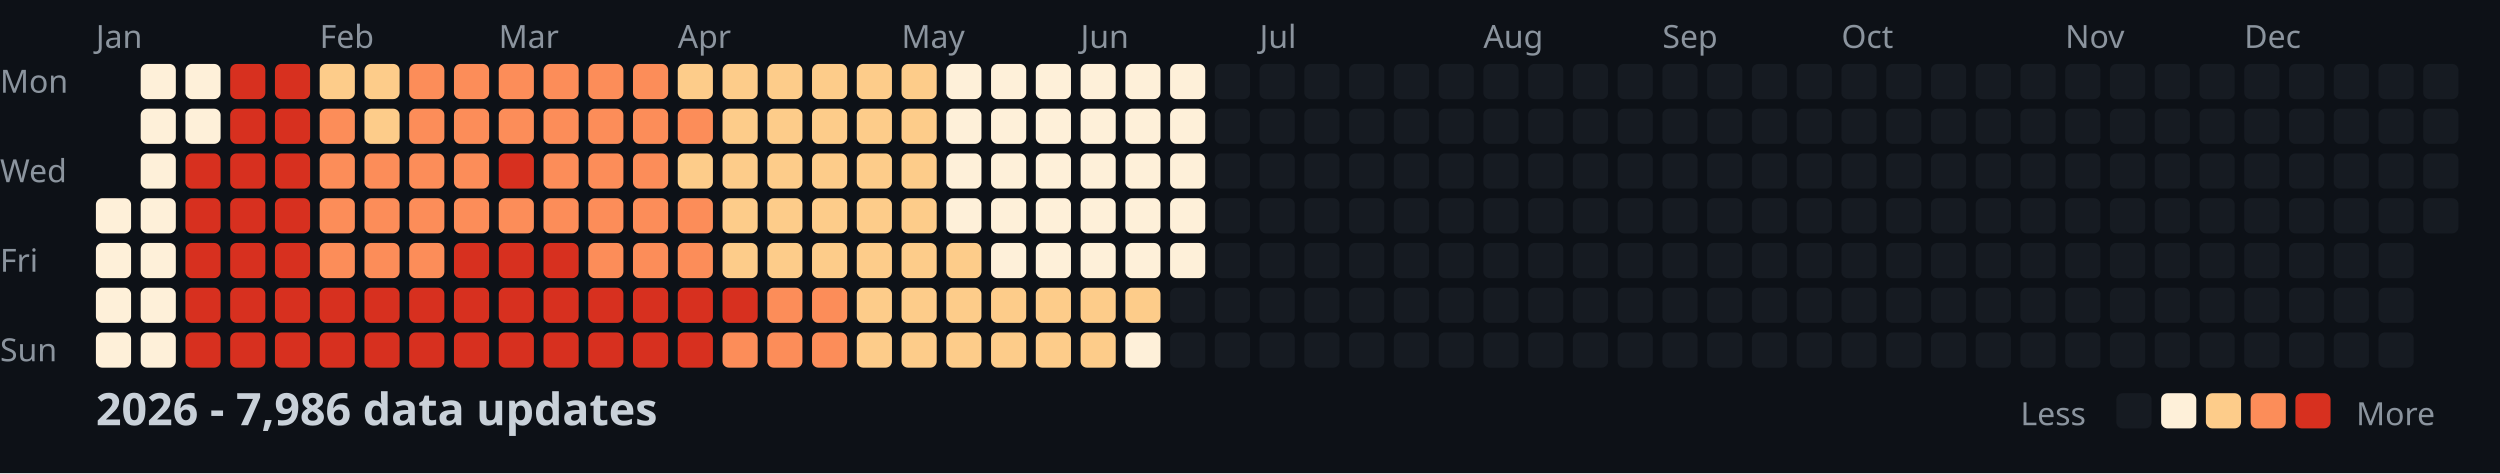
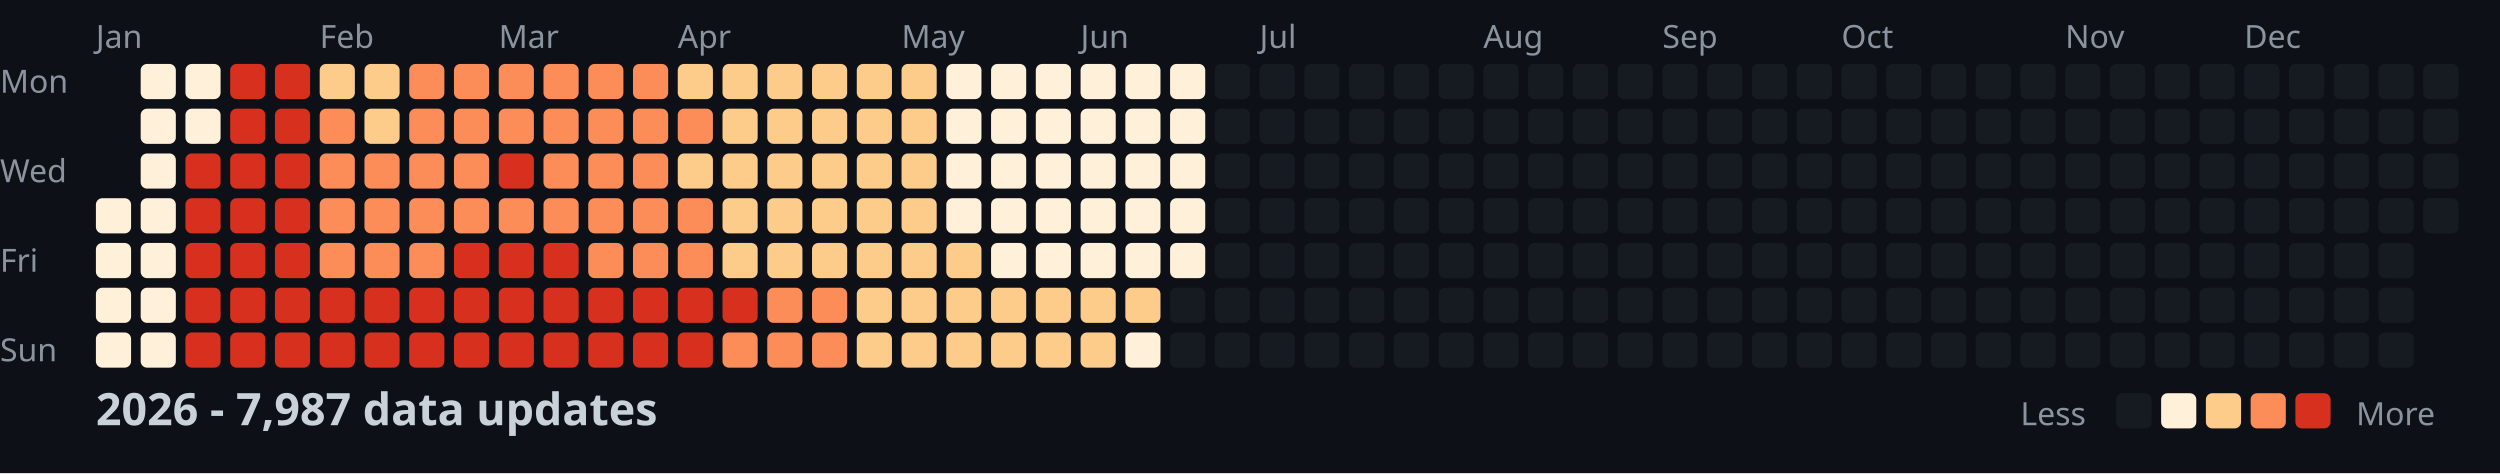
<svg xmlns="http://www.w3.org/2000/svg" width="782" height="148">
  <style>
    .month { font: 10px sans-serif; fill: #8b949e; }
    .day { font: 10px sans-serif; fill: #8b949e; }
    .title { font: bold 14px sans-serif; fill: #c9d1d9; }
    .legend { font: 10px sans-serif; fill: #8b949e; }
  </style>
  <rect width="100%" height="100%" fill="#0d1117" />
  <text x="0" y="29" class="day">Mon</text>
  <text x="0" y="57" class="day">Wed</text>
  <text x="0" y="85" class="day">Fri</text>
  <text x="0" y="113" class="day">Sun</text>
  <text x="30" y="15" class="month">Jan</text>
  <text x="100" y="15" class="month">Feb</text>
  <text x="156" y="15" class="month">Mar</text>
  <text x="212" y="15" class="month">Apr</text>
  <text x="282" y="15" class="month">May</text>
  <text x="338" y="15" class="month">Jun</text>
  <text x="394" y="15" class="month">Jul</text>
  <text x="464" y="15" class="month">Aug</text>
  <text x="520" y="15" class="month">Sep</text>
  <text x="576" y="15" class="month">Oct</text>
  <text x="646" y="15" class="month">Nov</text>
  <text x="702" y="15" class="month">Dec</text>
  <rect x="30" y="62" width="11" height="11" fill="#fef0d9" rx="2" />
  <rect x="30" y="76" width="11" height="11" fill="#fef0d9" rx="2" />
  <rect x="30" y="90" width="11" height="11" fill="#fef0d9" rx="2" />
  <rect x="30" y="104" width="11" height="11" fill="#fef0d9" rx="2" />
  <rect x="44" y="20" width="11" height="11" fill="#fef0d9" rx="2" />
  <rect x="44" y="34" width="11" height="11" fill="#fef0d9" rx="2" />
  <rect x="44" y="48" width="11" height="11" fill="#fef0d9" rx="2" />
  <rect x="44" y="62" width="11" height="11" fill="#fef0d9" rx="2" />
  <rect x="44" y="76" width="11" height="11" fill="#fef0d9" rx="2" />
  <rect x="44" y="90" width="11" height="11" fill="#fef0d9" rx="2" />
  <rect x="44" y="104" width="11" height="11" fill="#fef0d9" rx="2" />
  <rect x="58" y="20" width="11" height="11" fill="#fef0d9" rx="2" />
  <rect x="58" y="34" width="11" height="11" fill="#fef0d9" rx="2" />
  <rect x="58" y="48" width="11" height="11" fill="#d7301f" rx="2" />
  <rect x="58" y="62" width="11" height="11" fill="#d7301f" rx="2" />
  <rect x="58" y="76" width="11" height="11" fill="#d7301f" rx="2" />
  <rect x="58" y="90" width="11" height="11" fill="#d7301f" rx="2" />
  <rect x="58" y="104" width="11" height="11" fill="#d7301f" rx="2" />
  <rect x="72" y="20" width="11" height="11" fill="#d7301f" rx="2" />
  <rect x="72" y="34" width="11" height="11" fill="#d7301f" rx="2" />
  <rect x="72" y="48" width="11" height="11" fill="#d7301f" rx="2" />
  <rect x="72" y="62" width="11" height="11" fill="#d7301f" rx="2" />
  <rect x="72" y="76" width="11" height="11" fill="#d7301f" rx="2" />
  <rect x="72" y="90" width="11" height="11" fill="#d7301f" rx="2" />
  <rect x="72" y="104" width="11" height="11" fill="#d7301f" rx="2" />
  <rect x="86" y="20" width="11" height="11" fill="#d7301f" rx="2" />
  <rect x="86" y="34" width="11" height="11" fill="#d7301f" rx="2" />
  <rect x="86" y="48" width="11" height="11" fill="#d7301f" rx="2" />
  <rect x="86" y="62" width="11" height="11" fill="#d7301f" rx="2" />
  <rect x="86" y="76" width="11" height="11" fill="#d7301f" rx="2" />
  <rect x="86" y="90" width="11" height="11" fill="#d7301f" rx="2" />
  <rect x="86" y="104" width="11" height="11" fill="#d7301f" rx="2" />
  <rect x="100" y="20" width="11" height="11" fill="#fdcc8a" rx="2" />
  <rect x="100" y="34" width="11" height="11" fill="#fc8d59" rx="2" />
  <rect x="100" y="48" width="11" height="11" fill="#fc8d59" rx="2" />
  <rect x="100" y="62" width="11" height="11" fill="#fc8d59" rx="2" />
  <rect x="100" y="76" width="11" height="11" fill="#fc8d59" rx="2" />
  <rect x="100" y="90" width="11" height="11" fill="#d7301f" rx="2" />
  <rect x="100" y="104" width="11" height="11" fill="#d7301f" rx="2" />
  <rect x="114" y="20" width="11" height="11" fill="#fdcc8a" rx="2" />
  <rect x="114" y="34" width="11" height="11" fill="#fdcc8a" rx="2" />
  <rect x="114" y="48" width="11" height="11" fill="#fc8d59" rx="2" />
  <rect x="114" y="62" width="11" height="11" fill="#fc8d59" rx="2" />
  <rect x="114" y="76" width="11" height="11" fill="#fc8d59" rx="2" />
  <rect x="114" y="90" width="11" height="11" fill="#d7301f" rx="2" />
  <rect x="114" y="104" width="11" height="11" fill="#d7301f" rx="2" />
  <rect x="128" y="20" width="11" height="11" fill="#fc8d59" rx="2" />
  <rect x="128" y="34" width="11" height="11" fill="#fc8d59" rx="2" />
  <rect x="128" y="48" width="11" height="11" fill="#fc8d59" rx="2" />
  <rect x="128" y="62" width="11" height="11" fill="#fc8d59" rx="2" />
  <rect x="128" y="76" width="11" height="11" fill="#fc8d59" rx="2" />
  <rect x="128" y="90" width="11" height="11" fill="#d7301f" rx="2" />
  <rect x="128" y="104" width="11" height="11" fill="#d7301f" rx="2" />
  <rect x="142" y="20" width="11" height="11" fill="#fc8d59" rx="2" />
  <rect x="142" y="34" width="11" height="11" fill="#fc8d59" rx="2" />
  <rect x="142" y="48" width="11" height="11" fill="#fc8d59" rx="2" />
  <rect x="142" y="62" width="11" height="11" fill="#fc8d59" rx="2" />
  <rect x="142" y="76" width="11" height="11" fill="#d7301f" rx="2" />
  <rect x="142" y="90" width="11" height="11" fill="#d7301f" rx="2" />
  <rect x="142" y="104" width="11" height="11" fill="#d7301f" rx="2" />
  <rect x="156" y="20" width="11" height="11" fill="#fc8d59" rx="2" />
  <rect x="156" y="34" width="11" height="11" fill="#fc8d59" rx="2" />
  <rect x="156" y="48" width="11" height="11" fill="#d7301f" rx="2" />
  <rect x="156" y="62" width="11" height="11" fill="#fc8d59" rx="2" />
  <rect x="156" y="76" width="11" height="11" fill="#d7301f" rx="2" />
  <rect x="156" y="90" width="11" height="11" fill="#d7301f" rx="2" />
  <rect x="156" y="104" width="11" height="11" fill="#d7301f" rx="2" />
  <rect x="170" y="20" width="11" height="11" fill="#fc8d59" rx="2" />
  <rect x="170" y="34" width="11" height="11" fill="#fc8d59" rx="2" />
  <rect x="170" y="48" width="11" height="11" fill="#fc8d59" rx="2" />
  <rect x="170" y="62" width="11" height="11" fill="#fc8d59" rx="2" />
  <rect x="170" y="76" width="11" height="11" fill="#d7301f" rx="2" />
  <rect x="170" y="90" width="11" height="11" fill="#d7301f" rx="2" />
  <rect x="170" y="104" width="11" height="11" fill="#d7301f" rx="2" />
  <rect x="184" y="20" width="11" height="11" fill="#fc8d59" rx="2" />
  <rect x="184" y="34" width="11" height="11" fill="#fc8d59" rx="2" />
  <rect x="184" y="48" width="11" height="11" fill="#fc8d59" rx="2" />
  <rect x="184" y="62" width="11" height="11" fill="#fc8d59" rx="2" />
  <rect x="184" y="76" width="11" height="11" fill="#fc8d59" rx="2" />
  <rect x="184" y="90" width="11" height="11" fill="#d7301f" rx="2" />
  <rect x="184" y="104" width="11" height="11" fill="#d7301f" rx="2" />
  <rect x="198" y="20" width="11" height="11" fill="#fc8d59" rx="2" />
  <rect x="198" y="34" width="11" height="11" fill="#fc8d59" rx="2" />
  <rect x="198" y="48" width="11" height="11" fill="#fc8d59" rx="2" />
  <rect x="198" y="62" width="11" height="11" fill="#fc8d59" rx="2" />
  <rect x="198" y="76" width="11" height="11" fill="#fc8d59" rx="2" />
  <rect x="198" y="90" width="11" height="11" fill="#d7301f" rx="2" />
  <rect x="198" y="104" width="11" height="11" fill="#d7301f" rx="2" />
  <rect x="212" y="20" width="11" height="11" fill="#fdcc8a" rx="2" />
  <rect x="212" y="34" width="11" height="11" fill="#fc8d59" rx="2" />
  <rect x="212" y="48" width="11" height="11" fill="#fdcc8a" rx="2" />
  <rect x="212" y="62" width="11" height="11" fill="#fc8d59" rx="2" />
  <rect x="212" y="76" width="11" height="11" fill="#fc8d59" rx="2" />
  <rect x="212" y="90" width="11" height="11" fill="#d7301f" rx="2" />
  <rect x="212" y="104" width="11" height="11" fill="#d7301f" rx="2" />
  <rect x="226" y="20" width="11" height="11" fill="#fdcc8a" rx="2" />
  <rect x="226" y="34" width="11" height="11" fill="#fdcc8a" rx="2" />
  <rect x="226" y="48" width="11" height="11" fill="#fdcc8a" rx="2" />
  <rect x="226" y="62" width="11" height="11" fill="#fdcc8a" rx="2" />
  <rect x="226" y="76" width="11" height="11" fill="#fdcc8a" rx="2" />
  <rect x="226" y="90" width="11" height="11" fill="#d7301f" rx="2" />
  <rect x="226" y="104" width="11" height="11" fill="#fc8d59" rx="2" />
  <rect x="240" y="20" width="11" height="11" fill="#fdcc8a" rx="2" />
  <rect x="240" y="34" width="11" height="11" fill="#fdcc8a" rx="2" />
  <rect x="240" y="48" width="11" height="11" fill="#fdcc8a" rx="2" />
  <rect x="240" y="62" width="11" height="11" fill="#fdcc8a" rx="2" />
  <rect x="240" y="76" width="11" height="11" fill="#fdcc8a" rx="2" />
  <rect x="240" y="90" width="11" height="11" fill="#fc8d59" rx="2" />
  <rect x="240" y="104" width="11" height="11" fill="#fc8d59" rx="2" />
  <rect x="254" y="20" width="11" height="11" fill="#fdcc8a" rx="2" />
  <rect x="254" y="34" width="11" height="11" fill="#fdcc8a" rx="2" />
  <rect x="254" y="48" width="11" height="11" fill="#fdcc8a" rx="2" />
  <rect x="254" y="62" width="11" height="11" fill="#fdcc8a" rx="2" />
  <rect x="254" y="76" width="11" height="11" fill="#fdcc8a" rx="2" />
  <rect x="254" y="90" width="11" height="11" fill="#fc8d59" rx="2" />
  <rect x="254" y="104" width="11" height="11" fill="#fc8d59" rx="2" />
  <rect x="268" y="20" width="11" height="11" fill="#fdcc8a" rx="2" />
  <rect x="268" y="34" width="11" height="11" fill="#fdcc8a" rx="2" />
  <rect x="268" y="48" width="11" height="11" fill="#fdcc8a" rx="2" />
  <rect x="268" y="62" width="11" height="11" fill="#fdcc8a" rx="2" />
  <rect x="268" y="76" width="11" height="11" fill="#fdcc8a" rx="2" />
  <rect x="268" y="90" width="11" height="11" fill="#fdcc8a" rx="2" />
  <rect x="268" y="104" width="11" height="11" fill="#fdcc8a" rx="2" />
  <rect x="282" y="20" width="11" height="11" fill="#fdcc8a" rx="2" />
  <rect x="282" y="34" width="11" height="11" fill="#fdcc8a" rx="2" />
  <rect x="282" y="48" width="11" height="11" fill="#fdcc8a" rx="2" />
  <rect x="282" y="62" width="11" height="11" fill="#fdcc8a" rx="2" />
  <rect x="282" y="76" width="11" height="11" fill="#fdcc8a" rx="2" />
  <rect x="282" y="90" width="11" height="11" fill="#fdcc8a" rx="2" />
  <rect x="282" y="104" width="11" height="11" fill="#fdcc8a" rx="2" />
  <rect x="296" y="20" width="11" height="11" fill="#fef0d9" rx="2" />
  <rect x="296" y="34" width="11" height="11" fill="#fef0d9" rx="2" />
  <rect x="296" y="48" width="11" height="11" fill="#fef0d9" rx="2" />
  <rect x="296" y="62" width="11" height="11" fill="#fef0d9" rx="2" />
  <rect x="296" y="76" width="11" height="11" fill="#fdcc8a" rx="2" />
  <rect x="296" y="90" width="11" height="11" fill="#fdcc8a" rx="2" />
  <rect x="296" y="104" width="11" height="11" fill="#fdcc8a" rx="2" />
  <rect x="310" y="20" width="11" height="11" fill="#fef0d9" rx="2" />
  <rect x="310" y="34" width="11" height="11" fill="#fef0d9" rx="2" />
  <rect x="310" y="48" width="11" height="11" fill="#fef0d9" rx="2" />
  <rect x="310" y="62" width="11" height="11" fill="#fef0d9" rx="2" />
  <rect x="310" y="76" width="11" height="11" fill="#fef0d9" rx="2" />
  <rect x="310" y="90" width="11" height="11" fill="#fdcc8a" rx="2" />
  <rect x="310" y="104" width="11" height="11" fill="#fdcc8a" rx="2" />
  <rect x="324" y="20" width="11" height="11" fill="#fef0d9" rx="2" />
  <rect x="324" y="34" width="11" height="11" fill="#fef0d9" rx="2" />
  <rect x="324" y="48" width="11" height="11" fill="#fef0d9" rx="2" />
  <rect x="324" y="62" width="11" height="11" fill="#fef0d9" rx="2" />
  <rect x="324" y="76" width="11" height="11" fill="#fef0d9" rx="2" />
  <rect x="324" y="90" width="11" height="11" fill="#fdcc8a" rx="2" />
  <rect x="324" y="104" width="11" height="11" fill="#fdcc8a" rx="2" />
  <rect x="338" y="20" width="11" height="11" fill="#fef0d9" rx="2" />
  <rect x="338" y="34" width="11" height="11" fill="#fef0d9" rx="2" />
  <rect x="338" y="48" width="11" height="11" fill="#fef0d9" rx="2" />
  <rect x="338" y="62" width="11" height="11" fill="#fef0d9" rx="2" />
  <rect x="338" y="76" width="11" height="11" fill="#fef0d9" rx="2" />
  <rect x="338" y="90" width="11" height="11" fill="#fdcc8a" rx="2" />
  <rect x="338" y="104" width="11" height="11" fill="#fdcc8a" rx="2" />
  <rect x="352" y="20" width="11" height="11" fill="#fef0d9" rx="2" />
  <rect x="352" y="34" width="11" height="11" fill="#fef0d9" rx="2" />
  <rect x="352" y="48" width="11" height="11" fill="#fef0d9" rx="2" />
  <rect x="352" y="62" width="11" height="11" fill="#fef0d9" rx="2" />
  <rect x="352" y="76" width="11" height="11" fill="#fef0d9" rx="2" />
  <rect x="352" y="90" width="11" height="11" fill="#fdcc8a" rx="2" />
  <rect x="352" y="104" width="11" height="11" fill="#fef0d9" rx="2" />
  <rect x="366" y="20" width="11" height="11" fill="#fef0d9" rx="2" />
  <rect x="366" y="34" width="11" height="11" fill="#fef0d9" rx="2" />
  <rect x="366" y="48" width="11" height="11" fill="#fef0d9" rx="2" />
  <rect x="366" y="62" width="11" height="11" fill="#fef0d9" rx="2" />
  <rect x="366" y="76" width="11" height="11" fill="#fef0d9" rx="2" />
  <rect x="366" y="90" width="11" height="11" fill="#161b22" rx="2" />
  <rect x="366" y="104" width="11" height="11" fill="#161b22" rx="2" />
  <rect x="380" y="20" width="11" height="11" fill="#161b22" rx="2" />
  <rect x="380" y="34" width="11" height="11" fill="#161b22" rx="2" />
  <rect x="380" y="48" width="11" height="11" fill="#161b22" rx="2" />
  <rect x="380" y="62" width="11" height="11" fill="#161b22" rx="2" />
  <rect x="380" y="76" width="11" height="11" fill="#161b22" rx="2" />
  <rect x="380" y="90" width="11" height="11" fill="#161b22" rx="2" />
  <rect x="380" y="104" width="11" height="11" fill="#161b22" rx="2" />
  <rect x="394" y="20" width="11" height="11" fill="#161b22" rx="2" />
  <rect x="394" y="34" width="11" height="11" fill="#161b22" rx="2" />
  <rect x="394" y="48" width="11" height="11" fill="#161b22" rx="2" />
  <rect x="394" y="62" width="11" height="11" fill="#161b22" rx="2" />
  <rect x="394" y="76" width="11" height="11" fill="#161b22" rx="2" />
  <rect x="394" y="90" width="11" height="11" fill="#161b22" rx="2" />
  <rect x="394" y="104" width="11" height="11" fill="#161b22" rx="2" />
  <rect x="408" y="20" width="11" height="11" fill="#161b22" rx="2" />
  <rect x="408" y="34" width="11" height="11" fill="#161b22" rx="2" />
  <rect x="408" y="48" width="11" height="11" fill="#161b22" rx="2" />
  <rect x="408" y="62" width="11" height="11" fill="#161b22" rx="2" />
  <rect x="408" y="76" width="11" height="11" fill="#161b22" rx="2" />
  <rect x="408" y="90" width="11" height="11" fill="#161b22" rx="2" />
  <rect x="408" y="104" width="11" height="11" fill="#161b22" rx="2" />
  <rect x="422" y="20" width="11" height="11" fill="#161b22" rx="2" />
  <rect x="422" y="34" width="11" height="11" fill="#161b22" rx="2" />
  <rect x="422" y="48" width="11" height="11" fill="#161b22" rx="2" />
  <rect x="422" y="62" width="11" height="11" fill="#161b22" rx="2" />
  <rect x="422" y="76" width="11" height="11" fill="#161b22" rx="2" />
  <rect x="422" y="90" width="11" height="11" fill="#161b22" rx="2" />
  <rect x="422" y="104" width="11" height="11" fill="#161b22" rx="2" />
  <rect x="436" y="20" width="11" height="11" fill="#161b22" rx="2" />
  <rect x="436" y="34" width="11" height="11" fill="#161b22" rx="2" />
  <rect x="436" y="48" width="11" height="11" fill="#161b22" rx="2" />
  <rect x="436" y="62" width="11" height="11" fill="#161b22" rx="2" />
  <rect x="436" y="76" width="11" height="11" fill="#161b22" rx="2" />
  <rect x="436" y="90" width="11" height="11" fill="#161b22" rx="2" />
  <rect x="436" y="104" width="11" height="11" fill="#161b22" rx="2" />
  <rect x="450" y="20" width="11" height="11" fill="#161b22" rx="2" />
  <rect x="450" y="34" width="11" height="11" fill="#161b22" rx="2" />
  <rect x="450" y="48" width="11" height="11" fill="#161b22" rx="2" />
  <rect x="450" y="62" width="11" height="11" fill="#161b22" rx="2" />
  <rect x="450" y="76" width="11" height="11" fill="#161b22" rx="2" />
  <rect x="450" y="90" width="11" height="11" fill="#161b22" rx="2" />
  <rect x="450" y="104" width="11" height="11" fill="#161b22" rx="2" />
  <rect x="464" y="20" width="11" height="11" fill="#161b22" rx="2" />
  <rect x="464" y="34" width="11" height="11" fill="#161b22" rx="2" />
  <rect x="464" y="48" width="11" height="11" fill="#161b22" rx="2" />
  <rect x="464" y="62" width="11" height="11" fill="#161b22" rx="2" />
  <rect x="464" y="76" width="11" height="11" fill="#161b22" rx="2" />
  <rect x="464" y="90" width="11" height="11" fill="#161b22" rx="2" />
  <rect x="464" y="104" width="11" height="11" fill="#161b22" rx="2" />
  <rect x="478" y="20" width="11" height="11" fill="#161b22" rx="2" />
  <rect x="478" y="34" width="11" height="11" fill="#161b22" rx="2" />
  <rect x="478" y="48" width="11" height="11" fill="#161b22" rx="2" />
  <rect x="478" y="62" width="11" height="11" fill="#161b22" rx="2" />
  <rect x="478" y="76" width="11" height="11" fill="#161b22" rx="2" />
  <rect x="478" y="90" width="11" height="11" fill="#161b22" rx="2" />
  <rect x="478" y="104" width="11" height="11" fill="#161b22" rx="2" />
  <rect x="492" y="20" width="11" height="11" fill="#161b22" rx="2" />
  <rect x="492" y="34" width="11" height="11" fill="#161b22" rx="2" />
  <rect x="492" y="48" width="11" height="11" fill="#161b22" rx="2" />
  <rect x="492" y="62" width="11" height="11" fill="#161b22" rx="2" />
  <rect x="492" y="76" width="11" height="11" fill="#161b22" rx="2" />
  <rect x="492" y="90" width="11" height="11" fill="#161b22" rx="2" />
  <rect x="492" y="104" width="11" height="11" fill="#161b22" rx="2" />
  <rect x="506" y="20" width="11" height="11" fill="#161b22" rx="2" />
  <rect x="506" y="34" width="11" height="11" fill="#161b22" rx="2" />
  <rect x="506" y="48" width="11" height="11" fill="#161b22" rx="2" />
  <rect x="506" y="62" width="11" height="11" fill="#161b22" rx="2" />
  <rect x="506" y="76" width="11" height="11" fill="#161b22" rx="2" />
  <rect x="506" y="90" width="11" height="11" fill="#161b22" rx="2" />
  <rect x="506" y="104" width="11" height="11" fill="#161b22" rx="2" />
  <rect x="520" y="20" width="11" height="11" fill="#161b22" rx="2" />
  <rect x="520" y="34" width="11" height="11" fill="#161b22" rx="2" />
  <rect x="520" y="48" width="11" height="11" fill="#161b22" rx="2" />
  <rect x="520" y="62" width="11" height="11" fill="#161b22" rx="2" />
  <rect x="520" y="76" width="11" height="11" fill="#161b22" rx="2" />
  <rect x="520" y="90" width="11" height="11" fill="#161b22" rx="2" />
  <rect x="520" y="104" width="11" height="11" fill="#161b22" rx="2" />
  <rect x="534" y="20" width="11" height="11" fill="#161b22" rx="2" />
  <rect x="534" y="34" width="11" height="11" fill="#161b22" rx="2" />
  <rect x="534" y="48" width="11" height="11" fill="#161b22" rx="2" />
  <rect x="534" y="62" width="11" height="11" fill="#161b22" rx="2" />
  <rect x="534" y="76" width="11" height="11" fill="#161b22" rx="2" />
  <rect x="534" y="90" width="11" height="11" fill="#161b22" rx="2" />
  <rect x="534" y="104" width="11" height="11" fill="#161b22" rx="2" />
  <rect x="548" y="20" width="11" height="11" fill="#161b22" rx="2" />
  <rect x="548" y="34" width="11" height="11" fill="#161b22" rx="2" />
  <rect x="548" y="48" width="11" height="11" fill="#161b22" rx="2" />
  <rect x="548" y="62" width="11" height="11" fill="#161b22" rx="2" />
  <rect x="548" y="76" width="11" height="11" fill="#161b22" rx="2" />
  <rect x="548" y="90" width="11" height="11" fill="#161b22" rx="2" />
  <rect x="548" y="104" width="11" height="11" fill="#161b22" rx="2" />
  <rect x="562" y="20" width="11" height="11" fill="#161b22" rx="2" />
  <rect x="562" y="34" width="11" height="11" fill="#161b22" rx="2" />
  <rect x="562" y="48" width="11" height="11" fill="#161b22" rx="2" />
  <rect x="562" y="62" width="11" height="11" fill="#161b22" rx="2" />
  <rect x="562" y="76" width="11" height="11" fill="#161b22" rx="2" />
  <rect x="562" y="90" width="11" height="11" fill="#161b22" rx="2" />
  <rect x="562" y="104" width="11" height="11" fill="#161b22" rx="2" />
  <rect x="576" y="20" width="11" height="11" fill="#161b22" rx="2" />
  <rect x="576" y="34" width="11" height="11" fill="#161b22" rx="2" />
  <rect x="576" y="48" width="11" height="11" fill="#161b22" rx="2" />
  <rect x="576" y="62" width="11" height="11" fill="#161b22" rx="2" />
  <rect x="576" y="76" width="11" height="11" fill="#161b22" rx="2" />
  <rect x="576" y="90" width="11" height="11" fill="#161b22" rx="2" />
  <rect x="576" y="104" width="11" height="11" fill="#161b22" rx="2" />
  <rect x="590" y="20" width="11" height="11" fill="#161b22" rx="2" />
  <rect x="590" y="34" width="11" height="11" fill="#161b22" rx="2" />
  <rect x="590" y="48" width="11" height="11" fill="#161b22" rx="2" />
  <rect x="590" y="62" width="11" height="11" fill="#161b22" rx="2" />
  <rect x="590" y="76" width="11" height="11" fill="#161b22" rx="2" />
  <rect x="590" y="90" width="11" height="11" fill="#161b22" rx="2" />
  <rect x="590" y="104" width="11" height="11" fill="#161b22" rx="2" />
  <rect x="604" y="20" width="11" height="11" fill="#161b22" rx="2" />
  <rect x="604" y="34" width="11" height="11" fill="#161b22" rx="2" />
  <rect x="604" y="48" width="11" height="11" fill="#161b22" rx="2" />
  <rect x="604" y="62" width="11" height="11" fill="#161b22" rx="2" />
  <rect x="604" y="76" width="11" height="11" fill="#161b22" rx="2" />
  <rect x="604" y="90" width="11" height="11" fill="#161b22" rx="2" />
  <rect x="604" y="104" width="11" height="11" fill="#161b22" rx="2" />
  <rect x="618" y="20" width="11" height="11" fill="#161b22" rx="2" />
  <rect x="618" y="34" width="11" height="11" fill="#161b22" rx="2" />
  <rect x="618" y="48" width="11" height="11" fill="#161b22" rx="2" />
  <rect x="618" y="62" width="11" height="11" fill="#161b22" rx="2" />
  <rect x="618" y="76" width="11" height="11" fill="#161b22" rx="2" />
  <rect x="618" y="90" width="11" height="11" fill="#161b22" rx="2" />
  <rect x="618" y="104" width="11" height="11" fill="#161b22" rx="2" />
  <rect x="632" y="20" width="11" height="11" fill="#161b22" rx="2" />
  <rect x="632" y="34" width="11" height="11" fill="#161b22" rx="2" />
  <rect x="632" y="48" width="11" height="11" fill="#161b22" rx="2" />
  <rect x="632" y="62" width="11" height="11" fill="#161b22" rx="2" />
  <rect x="632" y="76" width="11" height="11" fill="#161b22" rx="2" />
  <rect x="632" y="90" width="11" height="11" fill="#161b22" rx="2" />
  <rect x="632" y="104" width="11" height="11" fill="#161b22" rx="2" />
  <rect x="646" y="20" width="11" height="11" fill="#161b22" rx="2" />
  <rect x="646" y="34" width="11" height="11" fill="#161b22" rx="2" />
  <rect x="646" y="48" width="11" height="11" fill="#161b22" rx="2" />
  <rect x="646" y="62" width="11" height="11" fill="#161b22" rx="2" />
  <rect x="646" y="76" width="11" height="11" fill="#161b22" rx="2" />
  <rect x="646" y="90" width="11" height="11" fill="#161b22" rx="2" />
  <rect x="646" y="104" width="11" height="11" fill="#161b22" rx="2" />
  <rect x="660" y="20" width="11" height="11" fill="#161b22" rx="2" />
  <rect x="660" y="34" width="11" height="11" fill="#161b22" rx="2" />
  <rect x="660" y="48" width="11" height="11" fill="#161b22" rx="2" />
  <rect x="660" y="62" width="11" height="11" fill="#161b22" rx="2" />
  <rect x="660" y="76" width="11" height="11" fill="#161b22" rx="2" />
  <rect x="660" y="90" width="11" height="11" fill="#161b22" rx="2" />
  <rect x="660" y="104" width="11" height="11" fill="#161b22" rx="2" />
  <rect x="674" y="20" width="11" height="11" fill="#161b22" rx="2" />
  <rect x="674" y="34" width="11" height="11" fill="#161b22" rx="2" />
  <rect x="674" y="48" width="11" height="11" fill="#161b22" rx="2" />
  <rect x="674" y="62" width="11" height="11" fill="#161b22" rx="2" />
  <rect x="674" y="76" width="11" height="11" fill="#161b22" rx="2" />
  <rect x="674" y="90" width="11" height="11" fill="#161b22" rx="2" />
  <rect x="674" y="104" width="11" height="11" fill="#161b22" rx="2" />
  <rect x="688" y="20" width="11" height="11" fill="#161b22" rx="2" />
  <rect x="688" y="34" width="11" height="11" fill="#161b22" rx="2" />
  <rect x="688" y="48" width="11" height="11" fill="#161b22" rx="2" />
  <rect x="688" y="62" width="11" height="11" fill="#161b22" rx="2" />
  <rect x="688" y="76" width="11" height="11" fill="#161b22" rx="2" />
  <rect x="688" y="90" width="11" height="11" fill="#161b22" rx="2" />
  <rect x="688" y="104" width="11" height="11" fill="#161b22" rx="2" />
  <rect x="702" y="20" width="11" height="11" fill="#161b22" rx="2" />
  <rect x="702" y="34" width="11" height="11" fill="#161b22" rx="2" />
  <rect x="702" y="48" width="11" height="11" fill="#161b22" rx="2" />
  <rect x="702" y="62" width="11" height="11" fill="#161b22" rx="2" />
  <rect x="702" y="76" width="11" height="11" fill="#161b22" rx="2" />
  <rect x="702" y="90" width="11" height="11" fill="#161b22" rx="2" />
  <rect x="702" y="104" width="11" height="11" fill="#161b22" rx="2" />
  <rect x="716" y="20" width="11" height="11" fill="#161b22" rx="2" />
  <rect x="716" y="34" width="11" height="11" fill="#161b22" rx="2" />
  <rect x="716" y="48" width="11" height="11" fill="#161b22" rx="2" />
  <rect x="716" y="62" width="11" height="11" fill="#161b22" rx="2" />
  <rect x="716" y="76" width="11" height="11" fill="#161b22" rx="2" />
  <rect x="716" y="90" width="11" height="11" fill="#161b22" rx="2" />
  <rect x="716" y="104" width="11" height="11" fill="#161b22" rx="2" />
  <rect x="730" y="20" width="11" height="11" fill="#161b22" rx="2" />
  <rect x="730" y="34" width="11" height="11" fill="#161b22" rx="2" />
  <rect x="730" y="48" width="11" height="11" fill="#161b22" rx="2" />
  <rect x="730" y="62" width="11" height="11" fill="#161b22" rx="2" />
  <rect x="730" y="76" width="11" height="11" fill="#161b22" rx="2" />
  <rect x="730" y="90" width="11" height="11" fill="#161b22" rx="2" />
  <rect x="730" y="104" width="11" height="11" fill="#161b22" rx="2" />
  <rect x="744" y="20" width="11" height="11" fill="#161b22" rx="2" />
  <rect x="744" y="34" width="11" height="11" fill="#161b22" rx="2" />
  <rect x="744" y="48" width="11" height="11" fill="#161b22" rx="2" />
  <rect x="744" y="62" width="11" height="11" fill="#161b22" rx="2" />
  <rect x="744" y="76" width="11" height="11" fill="#161b22" rx="2" />
  <rect x="744" y="90" width="11" height="11" fill="#161b22" rx="2" />
  <rect x="744" y="104" width="11" height="11" fill="#161b22" rx="2" />
  <rect x="758" y="20" width="11" height="11" fill="#161b22" rx="2" />
  <rect x="758" y="34" width="11" height="11" fill="#161b22" rx="2" />
  <rect x="758" y="48" width="11" height="11" fill="#161b22" rx="2" />
  <rect x="758" y="62" width="11" height="11" fill="#161b22" rx="2" />
-   <text x="30" y="133" class="title">2026 - 7,986 data updates</text>
+   <text x="30" y="133" class="title">2026 - 7,987 data updates</text>
  <text x="632" y="133" class="legend">Less</text>
  <rect x="662" y="123" width="11" height="11" fill="#161b22" rx="2" />
  <rect x="676" y="123" width="11" height="11" fill="#fef0d9" rx="2" />
  <rect x="690" y="123" width="11" height="11" fill="#fdcc8a" rx="2" />
  <rect x="704" y="123" width="11" height="11" fill="#fc8d59" rx="2" />
  <rect x="718" y="123" width="11" height="11" fill="#d7301f" rx="2" />
  <text x="737" y="133" class="legend">More</text>
</svg>
